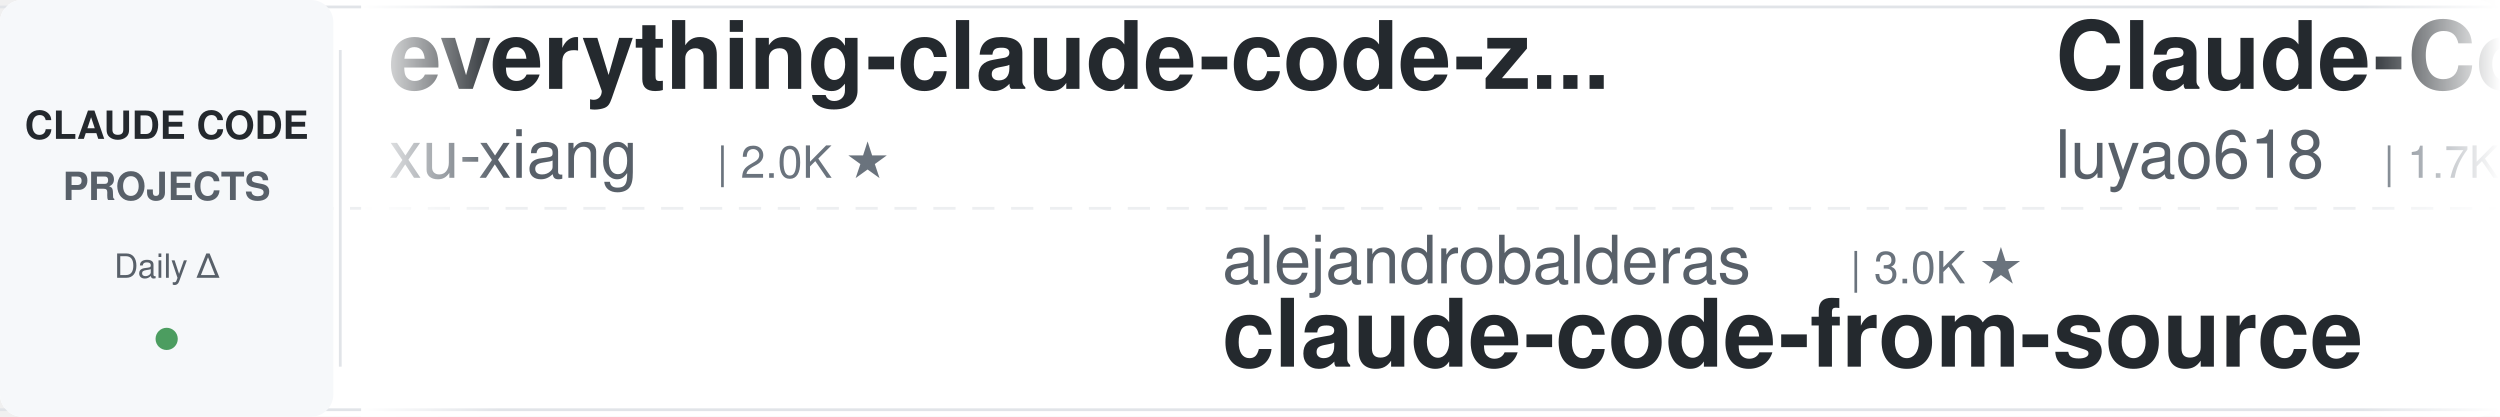
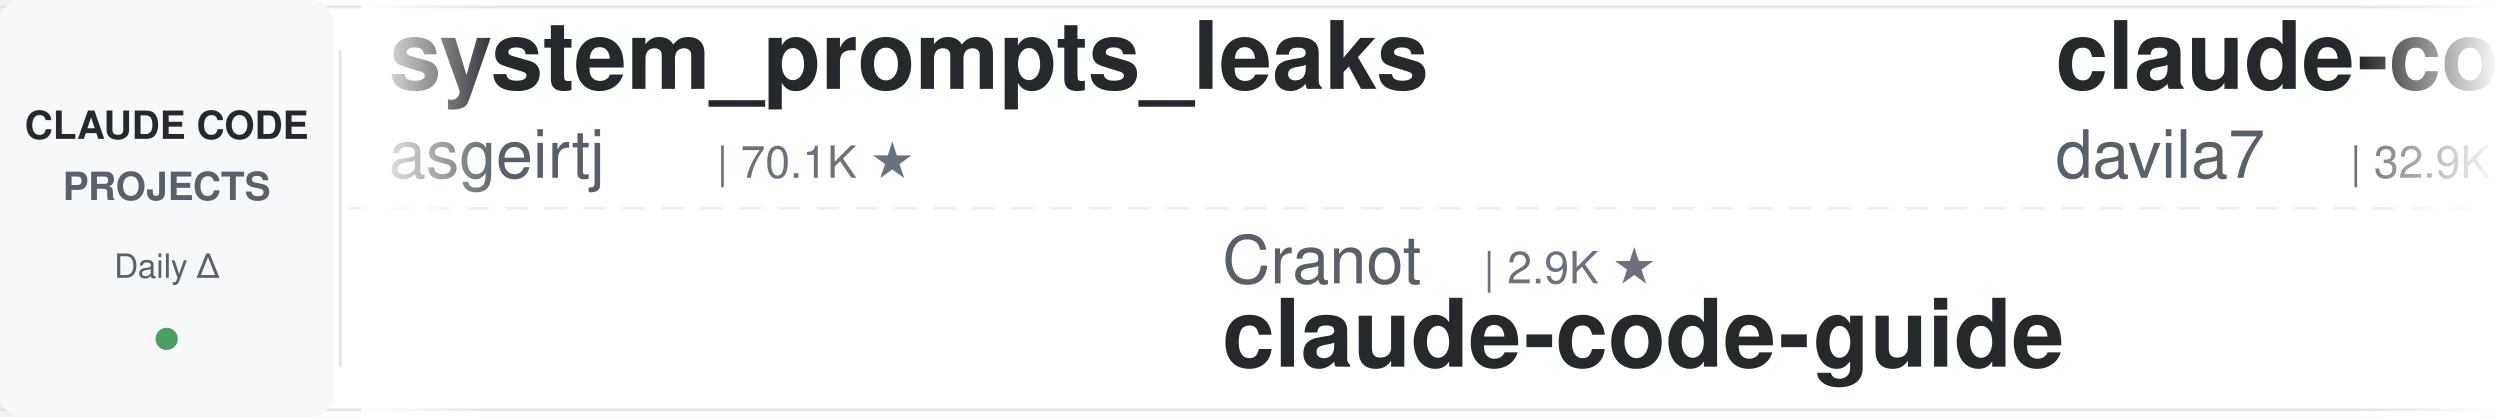
<svg xmlns="http://www.w3.org/2000/svg" width="900" height="150">
  <defs>
    <linearGradient id="leftFade" x1="0%" y1="0%" x2="100%" y2="0%">
      <stop offset="0%" style="stop-color:#ffffff;stop-opacity:1" />
      <stop offset="100%" style="stop-color:#ffffff;stop-opacity:0" />
    </linearGradient>
    <linearGradient id="rightFade" x1="0%" y1="0%" x2="100%" y2="0%">
      <stop offset="0%" style="stop-color:#ffffff;stop-opacity:0" />
      <stop offset="100%" style="stop-color:#ffffff;stop-opacity:1" />
    </linearGradient>
  </defs>
  <rect width="900" height="150" fill="#ffffff" rx="8" />
  <rect x="0" y="2" width="900" height="1" fill="#e1e4e8" />
  <rect x="0" y="147" width="900" height="1" fill="#e1e4e8" />
  <line x1="0" y1="75" x2="900" y2="75" stroke="#e1e4e8" stroke-width="1" stroke-dasharray="8 6" opacity="0.6" />
  <rect x="0" y="0" width="120" height="150" fill="#f6f8fa" rx="8" />
  <text x="60" y="50" font-family="-apple-system, BlinkMacSystemFont, 'Segoe UI', Helvetica, Arial, sans-serif" font-size="14" font-weight="600" fill="#24292e" text-anchor="middle">CLAUDE CODE</text>
  <text x="60" y="72" font-family="-apple-system, BlinkMacSystemFont, 'Segoe UI', Helvetica, Arial, sans-serif" font-size="14" font-weight="600" fill="#586069" text-anchor="middle">PROJECTS</text>
  <text x="60" y="100" font-family="-apple-system, BlinkMacSystemFont, 'Segoe UI', Helvetica, Arial, sans-serif" font-size="12" font-weight="500" fill="#586069" text-anchor="middle">Daily Δ</text>
  <circle cx="60" cy="122" r="4" fill="#22863a" opacity="0.8" />
  <rect x="122" y="18" width="1" height="114" fill="#e1e4e8" />
  <clipPath id="tickerClip">
    <rect x="130" y="0" width="770" height="150" />
  </clipPath>
  <g clip-path="url(#tickerClip)">
    <g id="tickerItems">
      <animateTransform attributeName="transform" attributeType="XML" type="translate" from="0 0" to="-3000 0" dur="54s" repeatCount="indefinite" />
      <g transform="translate(0, 0)">
-         <text x="140" y="32" font-family="-apple-system, BlinkMacSystemFont, 'Segoe UI', Helvetica, Arial, sans-serif" font-size="34" font-weight="600" fill="#24292e">everything-claude-code-z...</text>
-         <text x="140" y="64" font-family="-apple-system, BlinkMacSystemFont, 'Segoe UI', Helvetica, Arial, sans-serif" font-size="24" font-weight="400" fill="#586069">xu-xiang</text>
-         <text x="258" y="64" font-family="-apple-system, BlinkMacSystemFont, 'Segoe UI', Helvetica, Arial, sans-serif" font-size="16" font-weight="500" fill="#6a737d">| 2.0K ★</text>
+         <text x="140" y="32" font-family="-apple-system, BlinkMacSystemFont, 'Segoe UI', Helvetica, Arial, sans-serif" font-size="34" font-weight="600" fill="#24292e">system_prompts_leaks</text>
+         <text x="140" y="64" font-family="-apple-system, BlinkMacSystemFont, 'Segoe UI', Helvetica, Arial, sans-serif" font-size="24" font-weight="400" fill="#586069">asgeirtj</text>
+         <text x="258" y="64" font-family="-apple-system, BlinkMacSystemFont, 'Segoe UI', Helvetica, Arial, sans-serif" font-size="16" font-weight="500" fill="#6a737d">| 70.1K ★</text>
      </g>
      <g transform="translate(300, 0)">
+         <text x="140" y="102" font-family="-apple-system, BlinkMacSystemFont, 'Segoe UI', Helvetica, Arial, sans-serif" font-size="24" font-weight="400" fill="#586069">Cranot</text>
+         <text x="234" y="102" font-family="-apple-system, BlinkMacSystemFont, 'Segoe UI', Helvetica, Arial, sans-serif" font-size="16" font-weight="500" fill="#6a737d">| 2.9K ★</text>
+         <text x="140" y="132" font-family="-apple-system, BlinkMacSystemFont, 'Segoe UI', Helvetica, Arial, sans-serif" font-size="34" font-weight="600" fill="#24292e">claude-code-guide</text>
+       </g>
+       <g transform="translate(600, 0)">
+         <text x="140" y="32" font-family="-apple-system, BlinkMacSystemFont, 'Segoe UI', Helvetica, Arial, sans-serif" font-size="34" font-weight="600" fill="#24292e">claude-code-templates</text>
+         <text x="140" y="64" font-family="-apple-system, BlinkMacSystemFont, 'Segoe UI', Helvetica, Arial, sans-serif" font-size="24" font-weight="400" fill="#586069">davila7</text>
+         <text x="246" y="64" font-family="-apple-system, BlinkMacSystemFont, 'Segoe UI', Helvetica, Arial, sans-serif" font-size="16" font-weight="500" fill="#6a737d">| 32.9K ★</text>
+       </g>
+       <g transform="translate(900, 0)">
        <text x="140" y="102" font-family="-apple-system, BlinkMacSystemFont, 'Segoe UI', Helvetica, Arial, sans-serif" font-size="24" font-weight="400" fill="#586069">alejandrobalderas</text>
        <text x="366" y="102" font-family="-apple-system, BlinkMacSystemFont, 'Segoe UI', Helvetica, Arial, sans-serif" font-size="16" font-weight="500" fill="#6a737d">| 3.0K ★</text>
        <text x="140" y="132" font-family="-apple-system, BlinkMacSystemFont, 'Segoe UI', Helvetica, Arial, sans-serif" font-size="34" font-weight="600" fill="#24292e">claude-code-from-source</text>
      </g>
-       <g transform="translate(600, 0)">
-         <text x="140" y="32" font-family="-apple-system, BlinkMacSystemFont, 'Segoe UI', Helvetica, Arial, sans-serif" font-size="34" font-weight="600" fill="#24292e">Claude-Code-Source-Study</text>
-         <text x="140" y="64" font-family="-apple-system, BlinkMacSystemFont, 'Segoe UI', Helvetica, Arial, sans-serif" font-size="24" font-weight="400" fill="#586069">luyao618</text>
-         <text x="258" y="64" font-family="-apple-system, BlinkMacSystemFont, 'Segoe UI', Helvetica, Arial, sans-serif" font-size="16" font-weight="500" fill="#6a737d">| 1.7K ★</text>
-       </g>
-       <g transform="translate(900, 0)">
-         <text x="140" y="102" font-family="-apple-system, BlinkMacSystemFont, 'Segoe UI', Helvetica, Arial, sans-serif" font-size="24" font-weight="400" fill="#586069">anthropics</text>
-         <text x="282" y="102" font-family="-apple-system, BlinkMacSystemFont, 'Segoe UI', Helvetica, Arial, sans-serif" font-size="16" font-weight="500" fill="#6a737d">| 9.6K ★</text>
-         <text x="140" y="132" font-family="-apple-system, BlinkMacSystemFont, 'Segoe UI', Helvetica, Arial, sans-serif" font-size="34" font-weight="600" fill="#24292e">claude-code-action</text>
-       </g>
      <g transform="translate(1200, 0)">
-         <text x="140" y="32" font-family="-apple-system, BlinkMacSystemFont, 'Segoe UI', Helvetica, Arial, sans-serif" font-size="34" font-weight="600" fill="#24292e">ralph-claude-code</text>
-         <text x="140" y="64" font-family="-apple-system, BlinkMacSystemFont, 'Segoe UI', Helvetica, Arial, sans-serif" font-size="24" font-weight="400" fill="#586069">frankbria</text>
-         <text x="270" y="64" font-family="-apple-system, BlinkMacSystemFont, 'Segoe UI', Helvetica, Arial, sans-serif" font-size="16" font-weight="500" fill="#6a737d">| 9.7K ★</text>
+         <text x="140" y="32" font-family="-apple-system, BlinkMacSystemFont, 'Segoe UI', Helvetica, Arial, sans-serif" font-size="34" font-weight="600" fill="#24292e">claude-code-spec-workflo...</text>
+         <text x="140" y="64" font-family="-apple-system, BlinkMacSystemFont, 'Segoe UI', Helvetica, Arial, sans-serif" font-size="24" font-weight="400" fill="#586069">Pimzino</text>
+         <text x="246" y="64" font-family="-apple-system, BlinkMacSystemFont, 'Segoe UI', Helvetica, Arial, sans-serif" font-size="16" font-weight="500" fill="#6a737d">| 3.9K ★</text>
      </g>
      <g transform="translate(1500, 0)">
-         <text x="140" y="102" font-family="-apple-system, BlinkMacSystemFont, 'Segoe UI', Helvetica, Arial, sans-serif" font-size="24" font-weight="400" fill="#586069">diet103</text>
-         <text x="246" y="102" font-family="-apple-system, BlinkMacSystemFont, 'Segoe UI', Helvetica, Arial, sans-serif" font-size="16" font-weight="500" fill="#6a737d">| 10.0K ★</text>
-         <text x="140" y="132" font-family="-apple-system, BlinkMacSystemFont, 'Segoe UI', Helvetica, Arial, sans-serif" font-size="34" font-weight="600" fill="#24292e">claude-code-infrastructu...</text>
+         <text x="140" y="102" font-family="-apple-system, BlinkMacSystemFont, 'Segoe UI', Helvetica, Arial, sans-serif" font-size="24" font-weight="400" fill="#586069">frankbria</text>
+         <text x="270" y="102" font-family="-apple-system, BlinkMacSystemFont, 'Segoe UI', Helvetica, Arial, sans-serif" font-size="16" font-weight="500" fill="#6a737d">| 9.7K ★</text>
+         <text x="140" y="132" font-family="-apple-system, BlinkMacSystemFont, 'Segoe UI', Helvetica, Arial, sans-serif" font-size="34" font-weight="600" fill="#24292e">ralph-claude-code</text>
      </g>
      <g transform="translate(1800, 0)">
-         <text x="140" y="32" font-family="-apple-system, BlinkMacSystemFont, 'Segoe UI', Helvetica, Arial, sans-serif" font-size="34" font-weight="600" fill="#24292e">claude_code_src</text>
-         <text x="140" y="64" font-family="-apple-system, BlinkMacSystemFont, 'Segoe UI', Helvetica, Arial, sans-serif" font-size="24" font-weight="400" fill="#586069">ponponon</text>
-         <text x="258" y="64" font-family="-apple-system, BlinkMacSystemFont, 'Segoe UI', Helvetica, Arial, sans-serif" font-size="16" font-weight="500" fill="#6a737d">| 2.3K ★</text>
+         <text x="140" y="32" font-family="-apple-system, BlinkMacSystemFont, 'Segoe UI', Helvetica, Arial, sans-serif" font-size="34" font-weight="600" fill="#24292e">claude-code-proxy</text>
+         <text x="140" y="64" font-family="-apple-system, BlinkMacSystemFont, 'Segoe UI', Helvetica, Arial, sans-serif" font-size="24" font-weight="400" fill="#586069">fuergaosi233</text>
+         <text x="306" y="64" font-family="-apple-system, BlinkMacSystemFont, 'Segoe UI', Helvetica, Arial, sans-serif" font-size="16" font-weight="500" fill="#6a737d">| 2.8K ★</text>
      </g>
      <g transform="translate(2100, 0)">
-         <text x="140" y="102" font-family="-apple-system, BlinkMacSystemFont, 'Segoe UI', Helvetica, Arial, sans-serif" font-size="24" font-weight="400" fill="#586069">musistudio</text>
-         <text x="282" y="102" font-family="-apple-system, BlinkMacSystemFont, 'Segoe UI', Helvetica, Arial, sans-serif" font-size="16" font-weight="500" fill="#6a737d">| 37.8K ★</text>
-         <text x="140" y="132" font-family="-apple-system, BlinkMacSystemFont, 'Segoe UI', Helvetica, Arial, sans-serif" font-size="34" font-weight="600" fill="#24292e">claude-code-router</text>
+         <text x="140" y="102" font-family="-apple-system, BlinkMacSystemFont, 'Segoe UI', Helvetica, Arial, sans-serif" font-size="24" font-weight="400" fill="#586069">huangjia2019</text>
+         <text x="306" y="102" font-family="-apple-system, BlinkMacSystemFont, 'Segoe UI', Helvetica, Arial, sans-serif" font-size="16" font-weight="500" fill="#6a737d">| 1.1K ★</text>
+         <text x="140" y="132" font-family="-apple-system, BlinkMacSystemFont, 'Segoe UI', Helvetica, Arial, sans-serif" font-size="34" font-weight="600" fill="#24292e">claude-code-engineering</text>
      </g>
      <g transform="translate(2400, 0)">
-         <text x="140" y="32" font-family="-apple-system, BlinkMacSystemFont, 'Segoe UI', Helvetica, Arial, sans-serif" font-size="34" font-weight="600" fill="#24292e">claude-code-telegram</text>
-         <text x="140" y="64" font-family="-apple-system, BlinkMacSystemFont, 'Segoe UI', Helvetica, Arial, sans-serif" font-size="24" font-weight="400" fill="#586069">overwirehq</text>
-         <text x="282" y="64" font-family="-apple-system, BlinkMacSystemFont, 'Segoe UI', Helvetica, Arial, sans-serif" font-size="16" font-weight="500" fill="#6a737d">| 2.8K ★</text>
+         <text x="140" y="32" font-family="-apple-system, BlinkMacSystemFont, 'Segoe UI', Helvetica, Arial, sans-serif" font-size="34" font-weight="600" fill="#24292e">claude-code-infrastructu...</text>
+         <text x="140" y="64" font-family="-apple-system, BlinkMacSystemFont, 'Segoe UI', Helvetica, Arial, sans-serif" font-size="24" font-weight="400" fill="#586069">diet103</text>
+         <text x="246" y="64" font-family="-apple-system, BlinkMacSystemFont, 'Segoe UI', Helvetica, Arial, sans-serif" font-size="16" font-weight="500" fill="#6a737d">| 10.0K ★</text>
      </g>
      <g transform="translate(2700, 0)">
-         <text x="140" y="102" font-family="-apple-system, BlinkMacSystemFont, 'Segoe UI', Helvetica, Arial, sans-serif" font-size="24" font-weight="400" fill="#586069">huangserva</text>
-         <text x="282" y="102" font-family="-apple-system, BlinkMacSystemFont, 'Segoe UI', Helvetica, Arial, sans-serif" font-size="16" font-weight="500" fill="#6a737d">| 629 ★</text>
-         <text x="140" y="132" font-family="-apple-system, BlinkMacSystemFont, 'Segoe UI', Helvetica, Arial, sans-serif" font-size="34" font-weight="600" fill="#24292e">claude-code-cli</text>
+         <text x="140" y="102" font-family="-apple-system, BlinkMacSystemFont, 'Segoe UI', Helvetica, Arial, sans-serif" font-size="24" font-weight="400" fill="#586069">centminmod</text>
+         <text x="282" y="102" font-family="-apple-system, BlinkMacSystemFont, 'Segoe UI', Helvetica, Arial, sans-serif" font-size="16" font-weight="500" fill="#6a737d">| 2.7K ★</text>
+         <text x="140" y="132" font-family="-apple-system, BlinkMacSystemFont, 'Segoe UI', Helvetica, Arial, sans-serif" font-size="34" font-weight="600" fill="#24292e">my-claude-code-setup</text>
      </g>
      <g transform="translate(3000, 0)">
-         <text x="140" y="32" font-family="-apple-system, BlinkMacSystemFont, 'Segoe UI', Helvetica, Arial, sans-serif" font-size="34" font-weight="600" fill="#24292e">everything-claude-code-z...</text>
-         <text x="140" y="64" font-family="-apple-system, BlinkMacSystemFont, 'Segoe UI', Helvetica, Arial, sans-serif" font-size="24" font-weight="400" fill="#586069">xu-xiang</text>
-         <text x="258" y="64" font-family="-apple-system, BlinkMacSystemFont, 'Segoe UI', Helvetica, Arial, sans-serif" font-size="16" font-weight="500" fill="#6a737d">| 2.0K ★</text>
+         <text x="140" y="32" font-family="-apple-system, BlinkMacSystemFont, 'Segoe UI', Helvetica, Arial, sans-serif" font-size="34" font-weight="600" fill="#24292e">system_prompts_leaks</text>
+         <text x="140" y="64" font-family="-apple-system, BlinkMacSystemFont, 'Segoe UI', Helvetica, Arial, sans-serif" font-size="24" font-weight="400" fill="#586069">asgeirtj</text>
+         <text x="258" y="64" font-family="-apple-system, BlinkMacSystemFont, 'Segoe UI', Helvetica, Arial, sans-serif" font-size="16" font-weight="500" fill="#6a737d">| 70.1K ★</text>
      </g>
      <g transform="translate(3300, 0)">
+         <text x="140" y="102" font-family="-apple-system, BlinkMacSystemFont, 'Segoe UI', Helvetica, Arial, sans-serif" font-size="24" font-weight="400" fill="#586069">Cranot</text>
+         <text x="234" y="102" font-family="-apple-system, BlinkMacSystemFont, 'Segoe UI', Helvetica, Arial, sans-serif" font-size="16" font-weight="500" fill="#6a737d">| 2.9K ★</text>
+         <text x="140" y="132" font-family="-apple-system, BlinkMacSystemFont, 'Segoe UI', Helvetica, Arial, sans-serif" font-size="34" font-weight="600" fill="#24292e">claude-code-guide</text>
+       </g>
+       <g transform="translate(3600, 0)">
+         <text x="140" y="32" font-family="-apple-system, BlinkMacSystemFont, 'Segoe UI', Helvetica, Arial, sans-serif" font-size="34" font-weight="600" fill="#24292e">claude-code-templates</text>
+         <text x="140" y="64" font-family="-apple-system, BlinkMacSystemFont, 'Segoe UI', Helvetica, Arial, sans-serif" font-size="24" font-weight="400" fill="#586069">davila7</text>
+         <text x="246" y="64" font-family="-apple-system, BlinkMacSystemFont, 'Segoe UI', Helvetica, Arial, sans-serif" font-size="16" font-weight="500" fill="#6a737d">| 32.9K ★</text>
+       </g>
+       <g transform="translate(3900, 0)">
        <text x="140" y="102" font-family="-apple-system, BlinkMacSystemFont, 'Segoe UI', Helvetica, Arial, sans-serif" font-size="24" font-weight="400" fill="#586069">alejandrobalderas</text>
        <text x="366" y="102" font-family="-apple-system, BlinkMacSystemFont, 'Segoe UI', Helvetica, Arial, sans-serif" font-size="16" font-weight="500" fill="#6a737d">| 3.0K ★</text>
        <text x="140" y="132" font-family="-apple-system, BlinkMacSystemFont, 'Segoe UI', Helvetica, Arial, sans-serif" font-size="34" font-weight="600" fill="#24292e">claude-code-from-source</text>
-       </g>
-       <g transform="translate(3600, 0)">
-         <text x="140" y="32" font-family="-apple-system, BlinkMacSystemFont, 'Segoe UI', Helvetica, Arial, sans-serif" font-size="34" font-weight="600" fill="#24292e">Claude-Code-Source-Study</text>
-         <text x="140" y="64" font-family="-apple-system, BlinkMacSystemFont, 'Segoe UI', Helvetica, Arial, sans-serif" font-size="24" font-weight="400" fill="#586069">luyao618</text>
-         <text x="258" y="64" font-family="-apple-system, BlinkMacSystemFont, 'Segoe UI', Helvetica, Arial, sans-serif" font-size="16" font-weight="500" fill="#6a737d">| 1.7K ★</text>
-       </g>
-       <g transform="translate(3900, 0)">
-         <text x="140" y="102" font-family="-apple-system, BlinkMacSystemFont, 'Segoe UI', Helvetica, Arial, sans-serif" font-size="24" font-weight="400" fill="#586069">anthropics</text>
-         <text x="282" y="102" font-family="-apple-system, BlinkMacSystemFont, 'Segoe UI', Helvetica, Arial, sans-serif" font-size="16" font-weight="500" fill="#6a737d">| 9.6K ★</text>
-         <text x="140" y="132" font-family="-apple-system, BlinkMacSystemFont, 'Segoe UI', Helvetica, Arial, sans-serif" font-size="34" font-weight="600" fill="#24292e">claude-code-action</text>
      </g>
    </g>
  </g>
  <rect x="130" y="0" width="50" height="150" fill="url(#leftFade)" />
  <rect x="850" y="0" width="50" height="150" fill="url(#rightFade)" />
</svg>
